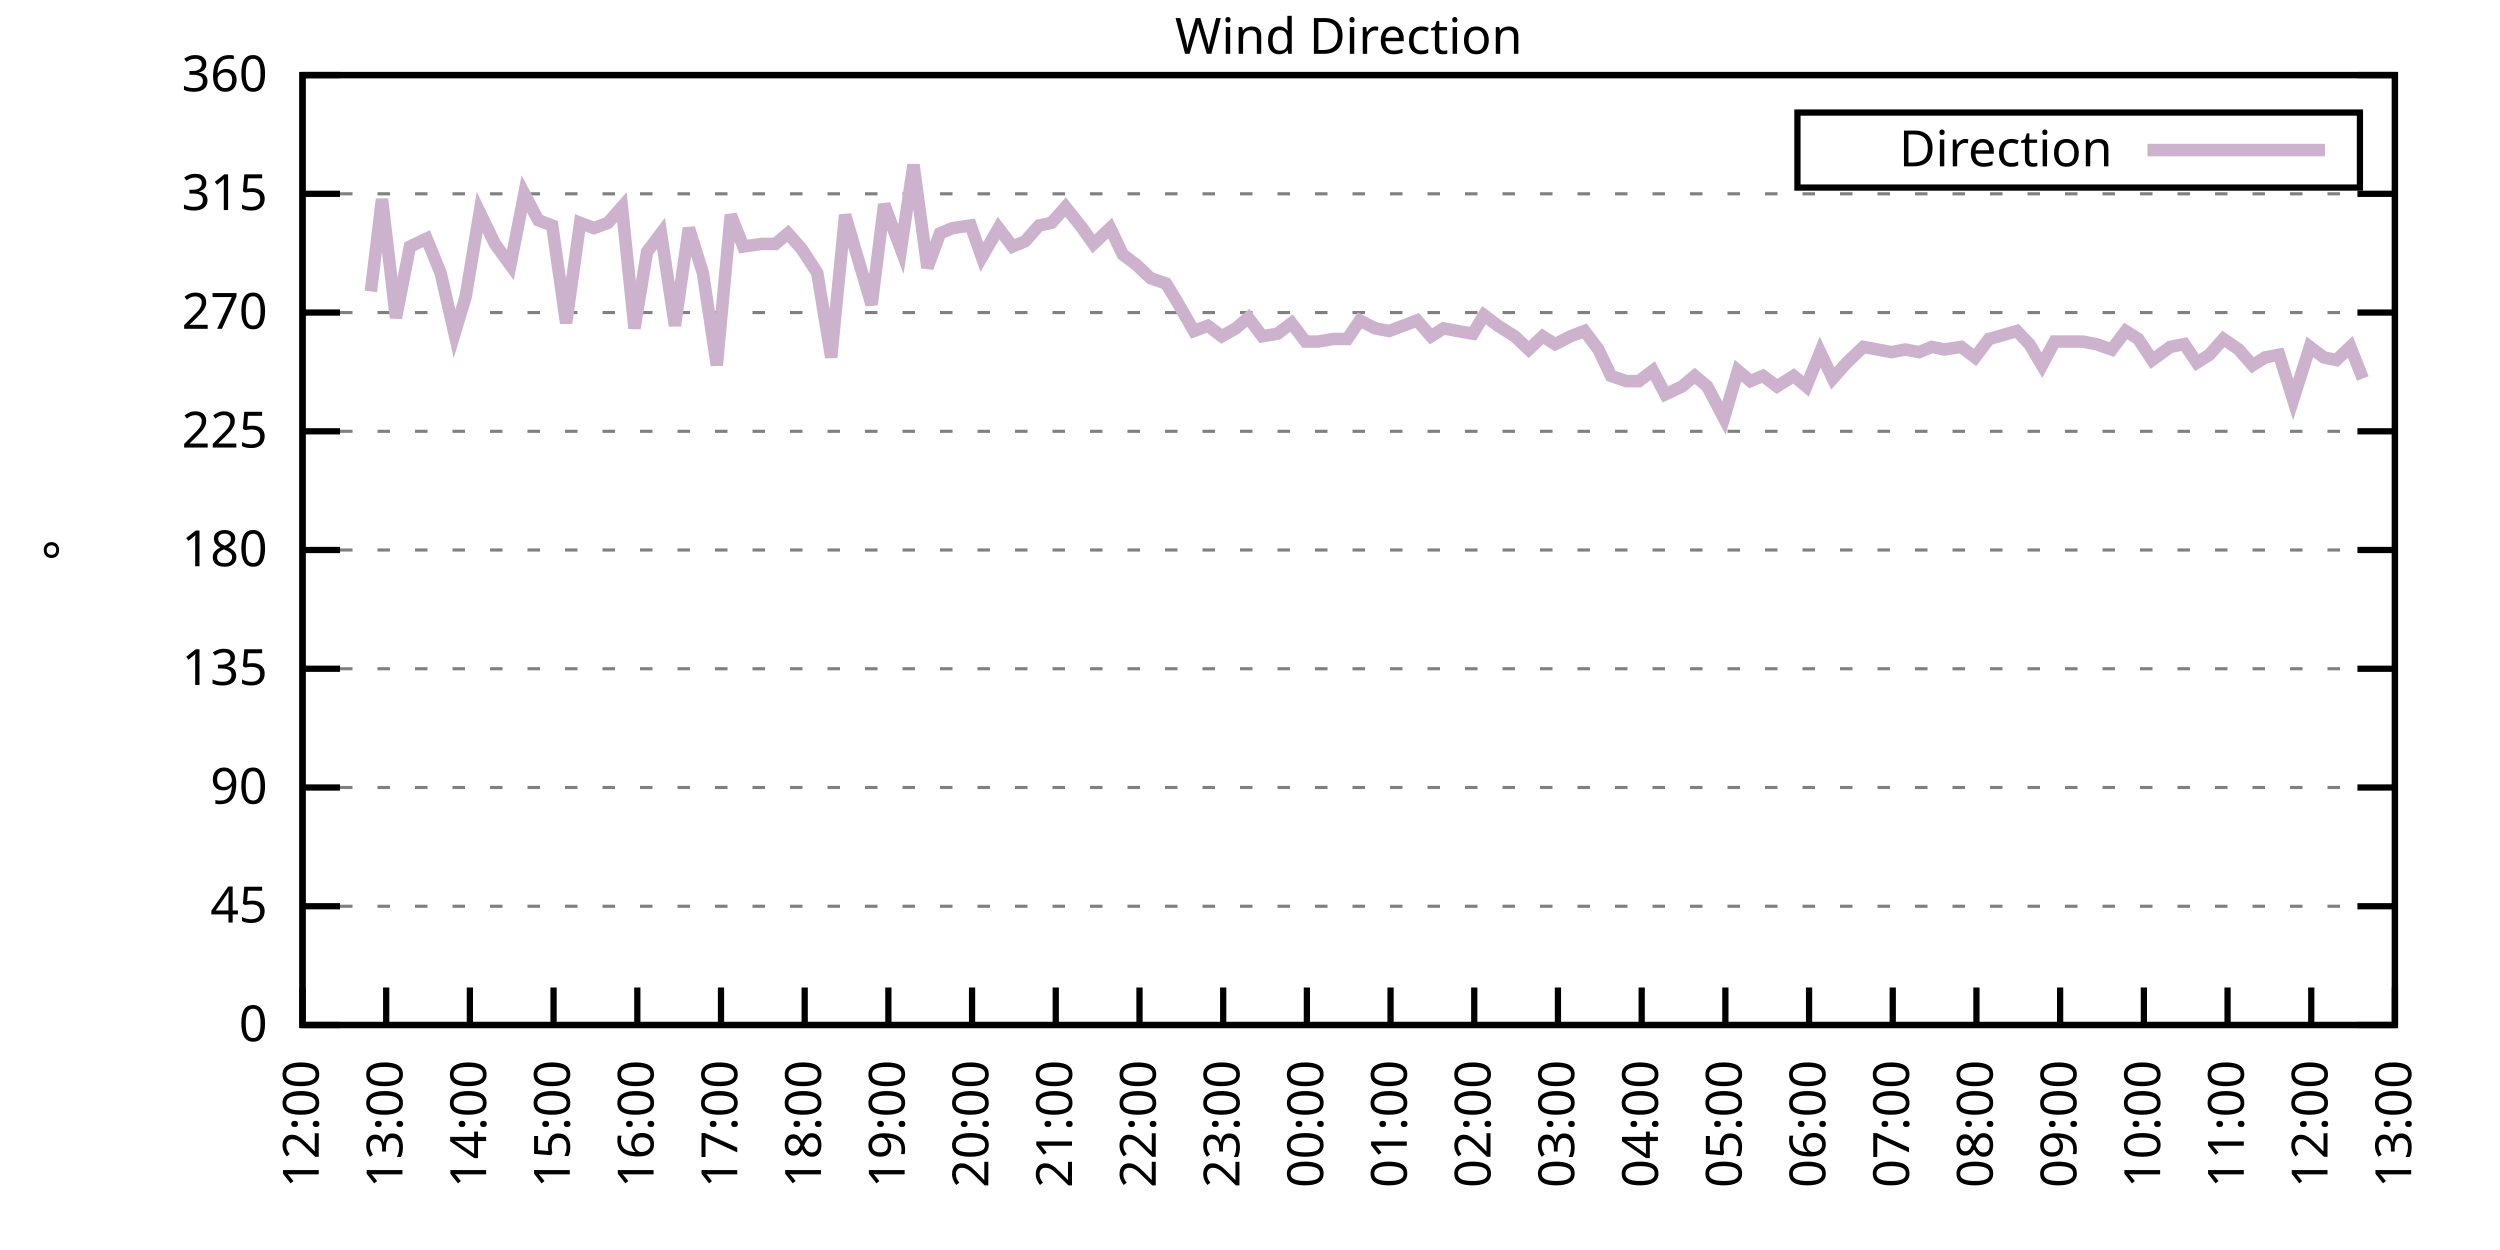
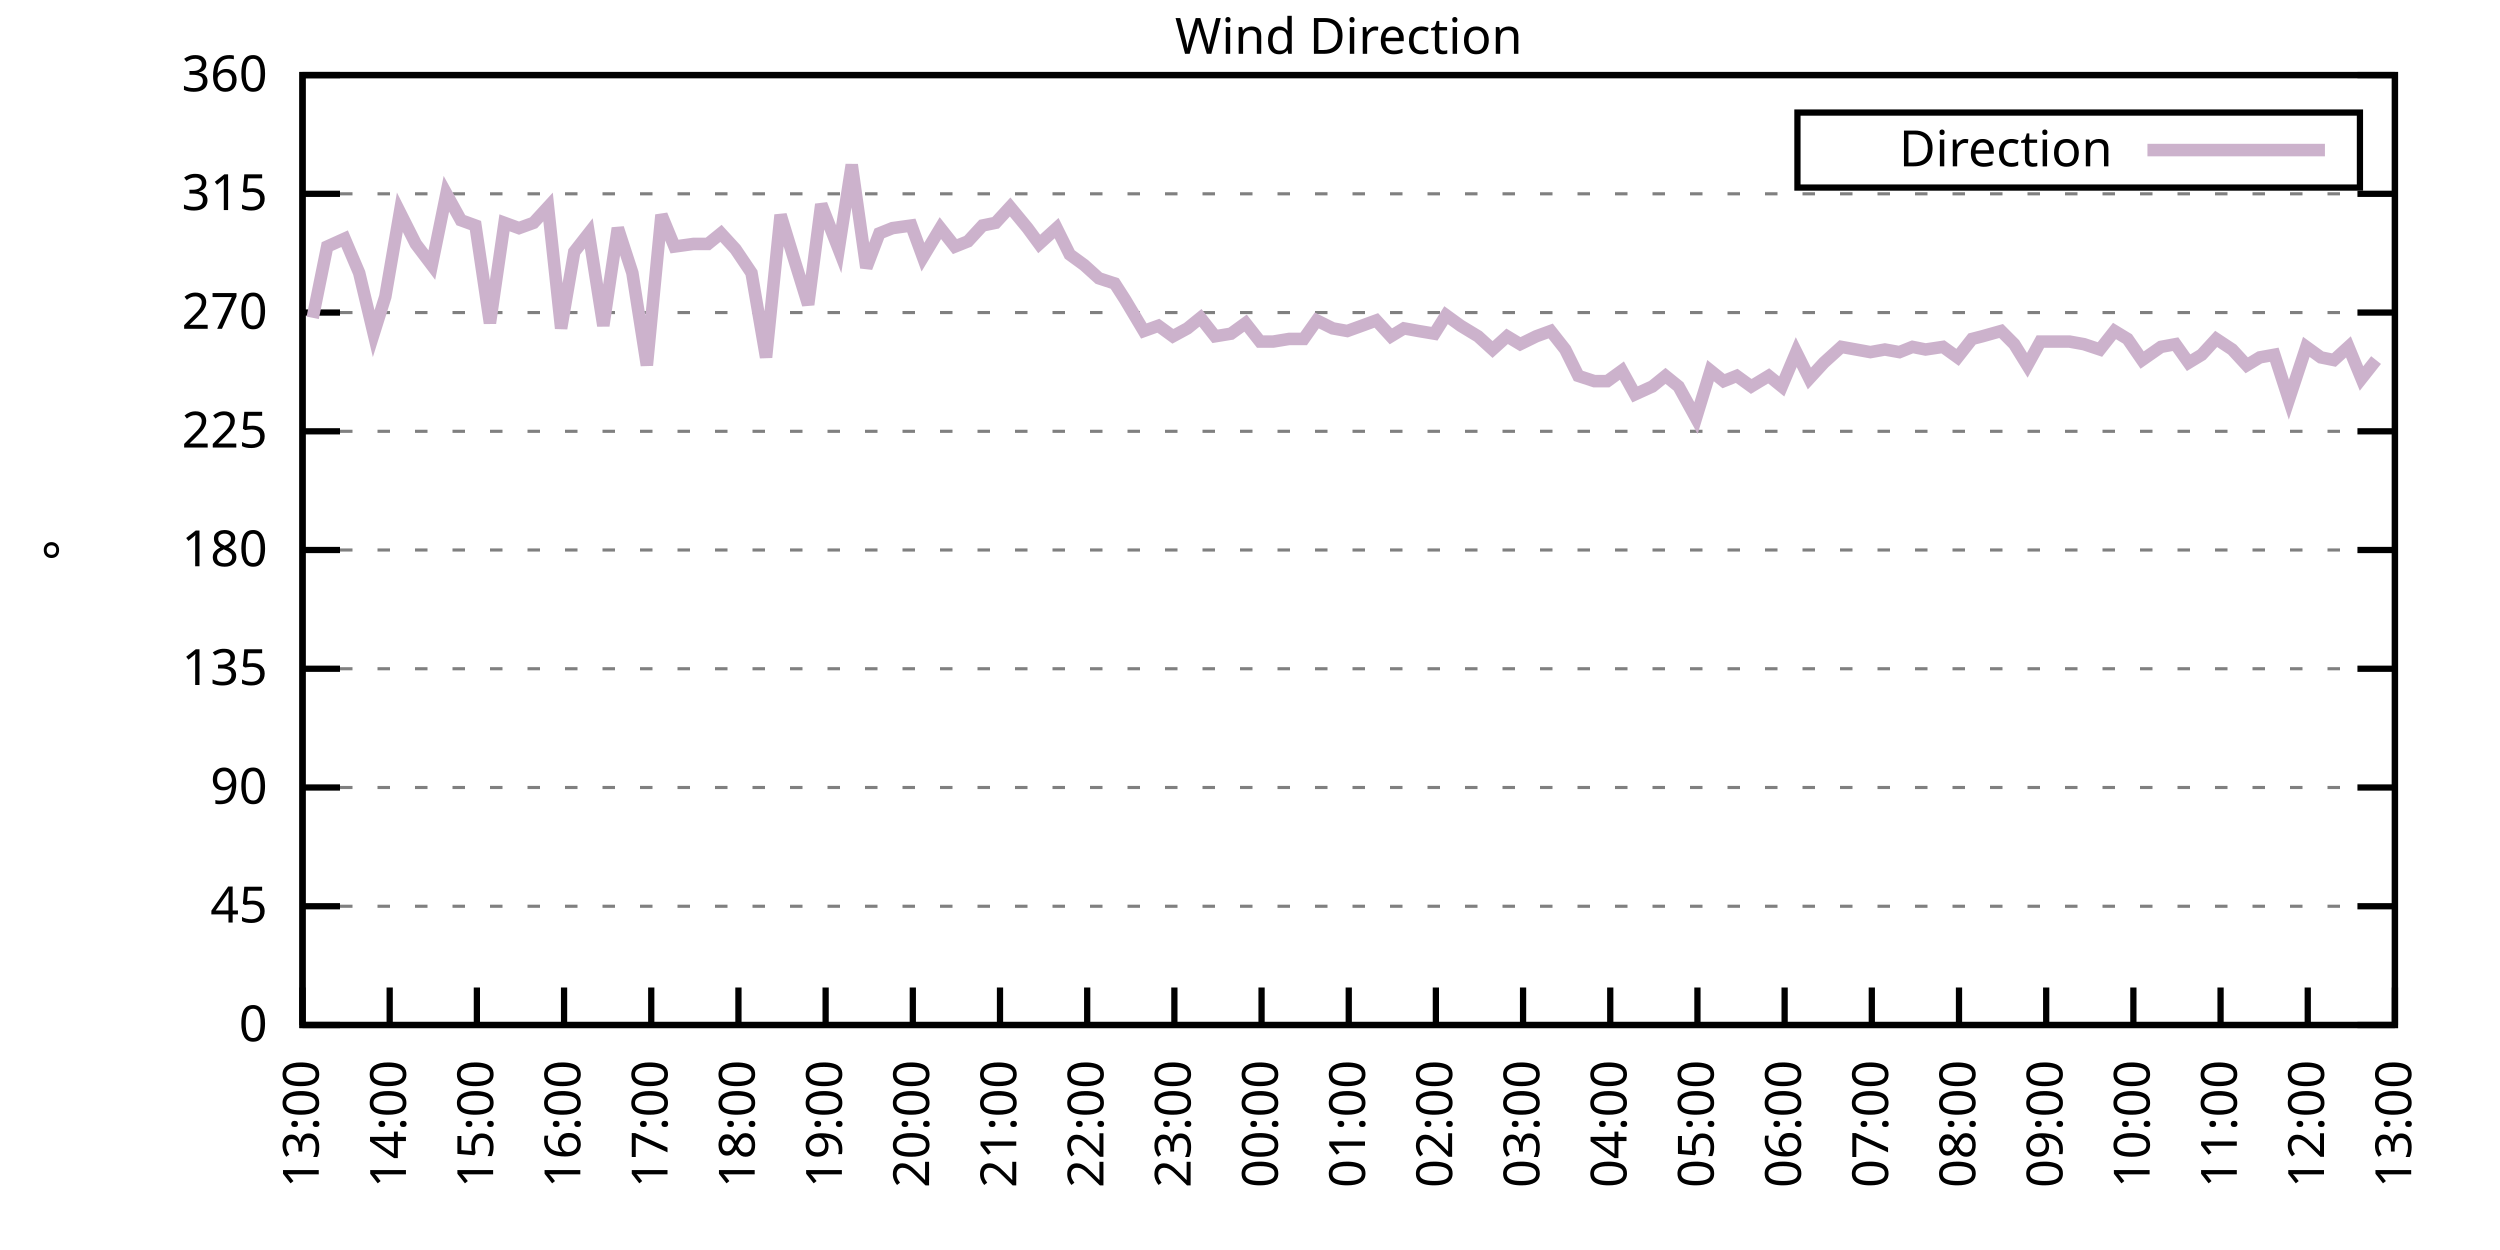
<svg xmlns="http://www.w3.org/2000/svg" xmlns:xlink="http://www.w3.org/1999/xlink" width="400" height="200" viewBox="0 0 400 200">
  <g id="gnuplot_canvas">
    <rect x="0" y="0" width="400" height="200" fill="none" />
    <defs>
      <circle id="gpDot" r="0.5" stroke-width="0.5" stroke="currentColor" />
      <path id="gpPt0" stroke-width="0.333" stroke="currentColor" d="M-1,0 h2 M0,-1 v2" />
      <path id="gpPt1" stroke-width="0.333" stroke="currentColor" d="M-1,-1 L1,1 M1,-1 L-1,1" />
      <path id="gpPt2" stroke-width="0.333" stroke="currentColor" d="M-1,0 L1,0 M0,-1 L0,1 M-1,-1 L1,1 M-1,1 L1,-1" />
      <rect id="gpPt3" stroke-width="0.333" stroke="currentColor" x="-1" y="-1" width="2" height="2" />
      <rect id="gpPt4" stroke-width="0.333" stroke="currentColor" fill="currentColor" x="-1" y="-1" width="2" height="2" />
      <circle id="gpPt5" stroke-width="0.333" stroke="currentColor" cx="0" cy="0" r="1" />
      <use xlink:href="#gpPt5" id="gpPt6" fill="currentColor" stroke="none" />
      <path id="gpPt7" stroke-width="0.333" stroke="currentColor" d="M0,-1.33 L-1.33,0.67 L1.33,0.67 z" />
      <use xlink:href="#gpPt7" id="gpPt8" fill="currentColor" stroke="none" />
      <use xlink:href="#gpPt7" id="gpPt9" stroke="currentColor" transform="rotate(180)" />
      <use xlink:href="#gpPt9" id="gpPt10" fill="currentColor" stroke="none" />
      <use xlink:href="#gpPt3" id="gpPt11" stroke="currentColor" transform="rotate(45)" />
      <use xlink:href="#gpPt11" id="gpPt12" fill="currentColor" stroke="none" />
      <path id="gpPt13" stroke-width="0.333" stroke="currentColor" d="M0,1.330 L1.265,0.411 L0.782,-1.067 L-0.782,-1.076 L-1.265,0.411 z" />
      <use xlink:href="#gpPt13" id="gpPt14" fill="currentColor" stroke="none" />
      <filter id="textbox" filterUnits="objectBoundingBox" x="0" y="0" height="1" width="1">
        <feFlood flood-color="white" flood-opacity="1" result="bgnd" />
        <feComposite in="SourceGraphic" in2="bgnd" operator="atop" />
      </filter>
      <filter id="greybox" filterUnits="objectBoundingBox" x="0" y="0" height="1" width="1">
        <feFlood flood-color="lightgrey" flood-opacity="1" result="grey" />
        <feComposite in="SourceGraphic" in2="grey" operator="atop" />
      </filter>
    </defs>
    <g fill="none" color="white" stroke="currentColor" stroke-width="1.00" stroke-linecap="butt" stroke-linejoin="miter">
</g>
    <g fill="none" color="black" stroke="currentColor" stroke-width="1.00" stroke-linecap="butt" stroke-linejoin="miter">
      <g stroke="none" shape-rendering="crispEdges">
        <polygon fill="rgb(255, 255, 255)" points="48.40,164.00 383.18,164.00 383.18,12.02 48.40,12.02 " />
      </g>
    </g>
    <g fill="none" color="black" stroke="currentColor" stroke-width="1.00" stroke-linecap="butt" stroke-linejoin="miter">
</g>
    <g fill="none" color="black" stroke="black" stroke-width="0.50" stroke-linecap="butt" stroke-linejoin="miter">
</g>
    <g fill="none" color="gray" stroke="currentColor" stroke-width="0.50" stroke-linecap="butt" stroke-linejoin="miter">
      <path stroke="gray" stroke-dasharray="2,4" class="gridline" d="M48.40,164.00 L383.19,164.00  " />
    </g>
    <g fill="none" color="gray" stroke="gray" stroke-width="1.00" stroke-linecap="butt" stroke-linejoin="miter">
</g>
    <g fill="none" color="black" stroke="currentColor" stroke-width="1.00" stroke-linecap="butt" stroke-linejoin="miter">
      <path stroke="black" d="M48.40,164.00 L54.40,164.00 M383.19,164.00 L377.19,164.00  " />
      <g transform="translate(42.80,166.60)" stroke="none" fill="black" font-family="Sans" font-size="8.00" text-anchor="end">
        <text>
          <tspan font-family="Sans"> 0</tspan>
        </text>
      </g>
    </g>
    <g fill="none" color="black" stroke="currentColor" stroke-width="1.00" stroke-linecap="butt" stroke-linejoin="miter">
</g>
    <g fill="none" color="black" stroke="black" stroke-width="0.50" stroke-linecap="butt" stroke-linejoin="miter">
</g>
    <g fill="none" color="gray" stroke="currentColor" stroke-width="0.50" stroke-linecap="butt" stroke-linejoin="miter">
      <path stroke="gray" stroke-dasharray="2,4" class="gridline" d="M48.40,145.00 L383.19,145.00  " />
    </g>
    <g fill="none" color="gray" stroke="gray" stroke-width="1.00" stroke-linecap="butt" stroke-linejoin="miter">
</g>
    <g fill="none" color="black" stroke="currentColor" stroke-width="1.00" stroke-linecap="butt" stroke-linejoin="miter">
      <path stroke="black" d="M48.40,145.00 L54.40,145.00 M383.19,145.00 L377.19,145.00  " />
      <g transform="translate(42.80,147.60)" stroke="none" fill="black" font-family="Sans" font-size="8.00" text-anchor="end">
        <text>
          <tspan font-family="Sans"> 45</tspan>
        </text>
      </g>
    </g>
    <g fill="none" color="black" stroke="currentColor" stroke-width="1.00" stroke-linecap="butt" stroke-linejoin="miter">
</g>
    <g fill="none" color="black" stroke="black" stroke-width="0.50" stroke-linecap="butt" stroke-linejoin="miter">
</g>
    <g fill="none" color="gray" stroke="currentColor" stroke-width="0.50" stroke-linecap="butt" stroke-linejoin="miter">
      <path stroke="gray" stroke-dasharray="2,4" class="gridline" d="M48.40,126.00 L383.19,126.00  " />
    </g>
    <g fill="none" color="gray" stroke="gray" stroke-width="1.00" stroke-linecap="butt" stroke-linejoin="miter">
</g>
    <g fill="none" color="black" stroke="currentColor" stroke-width="1.00" stroke-linecap="butt" stroke-linejoin="miter">
      <path stroke="black" d="M48.40,126.00 L54.40,126.00 M383.19,126.00 L377.19,126.00  " />
      <g transform="translate(42.80,128.60)" stroke="none" fill="black" font-family="Sans" font-size="8.00" text-anchor="end">
        <text>
          <tspan font-family="Sans"> 90</tspan>
        </text>
      </g>
    </g>
    <g fill="none" color="black" stroke="currentColor" stroke-width="1.00" stroke-linecap="butt" stroke-linejoin="miter">
</g>
    <g fill="none" color="black" stroke="black" stroke-width="0.50" stroke-linecap="butt" stroke-linejoin="miter">
</g>
    <g fill="none" color="gray" stroke="currentColor" stroke-width="0.50" stroke-linecap="butt" stroke-linejoin="miter">
      <path stroke="gray" stroke-dasharray="2,4" class="gridline" d="M48.40,107.00 L383.19,107.00  " />
    </g>
    <g fill="none" color="gray" stroke="gray" stroke-width="1.00" stroke-linecap="butt" stroke-linejoin="miter">
</g>
    <g fill="none" color="black" stroke="currentColor" stroke-width="1.00" stroke-linecap="butt" stroke-linejoin="miter">
      <path stroke="black" d="M48.40,107.00 L54.40,107.00 M383.19,107.00 L377.19,107.00  " />
      <g transform="translate(42.80,109.60)" stroke="none" fill="black" font-family="Sans" font-size="8.00" text-anchor="end">
        <text>
          <tspan font-family="Sans"> 135</tspan>
        </text>
      </g>
    </g>
    <g fill="none" color="black" stroke="currentColor" stroke-width="1.00" stroke-linecap="butt" stroke-linejoin="miter">
</g>
    <g fill="none" color="black" stroke="black" stroke-width="0.50" stroke-linecap="butt" stroke-linejoin="miter">
</g>
    <g fill="none" color="gray" stroke="currentColor" stroke-width="0.50" stroke-linecap="butt" stroke-linejoin="miter">
      <path stroke="gray" stroke-dasharray="2,4" class="gridline" d="M48.40,88.00 L383.19,88.00  " />
    </g>
    <g fill="none" color="gray" stroke="gray" stroke-width="1.00" stroke-linecap="butt" stroke-linejoin="miter">
</g>
    <g fill="none" color="black" stroke="currentColor" stroke-width="1.00" stroke-linecap="butt" stroke-linejoin="miter">
      <path stroke="black" d="M48.40,88.00 L54.40,88.00 M383.19,88.00 L377.19,88.00  " />
      <g transform="translate(42.80,90.60)" stroke="none" fill="black" font-family="Sans" font-size="8.00" text-anchor="end">
        <text>
          <tspan font-family="Sans"> 180</tspan>
        </text>
      </g>
    </g>
    <g fill="none" color="black" stroke="currentColor" stroke-width="1.00" stroke-linecap="butt" stroke-linejoin="miter">
</g>
    <g fill="none" color="black" stroke="black" stroke-width="0.50" stroke-linecap="butt" stroke-linejoin="miter">
</g>
    <g fill="none" color="gray" stroke="currentColor" stroke-width="0.50" stroke-linecap="butt" stroke-linejoin="miter">
      <path stroke="gray" stroke-dasharray="2,4" class="gridline" d="M48.40,69.01 L383.19,69.01  " />
    </g>
    <g fill="none" color="gray" stroke="gray" stroke-width="1.00" stroke-linecap="butt" stroke-linejoin="miter">
</g>
    <g fill="none" color="black" stroke="currentColor" stroke-width="1.00" stroke-linecap="butt" stroke-linejoin="miter">
      <path stroke="black" d="M48.40,69.01 L54.40,69.01 M383.19,69.01 L377.19,69.01  " />
      <g transform="translate(42.80,71.61)" stroke="none" fill="black" font-family="Sans" font-size="8.00" text-anchor="end">
        <text>
          <tspan font-family="Sans"> 225</tspan>
        </text>
      </g>
    </g>
    <g fill="none" color="black" stroke="currentColor" stroke-width="1.00" stroke-linecap="butt" stroke-linejoin="miter">
</g>
    <g fill="none" color="black" stroke="black" stroke-width="0.50" stroke-linecap="butt" stroke-linejoin="miter">
</g>
    <g fill="none" color="gray" stroke="currentColor" stroke-width="0.50" stroke-linecap="butt" stroke-linejoin="miter">
      <path stroke="gray" stroke-dasharray="2,4" class="gridline" d="M48.40,50.01 L383.19,50.01  " />
    </g>
    <g fill="none" color="gray" stroke="gray" stroke-width="1.00" stroke-linecap="butt" stroke-linejoin="miter">
</g>
    <g fill="none" color="black" stroke="currentColor" stroke-width="1.00" stroke-linecap="butt" stroke-linejoin="miter">
      <path stroke="black" d="M48.40,50.01 L54.40,50.01 M383.19,50.01 L377.19,50.01  " />
      <g transform="translate(42.80,52.61)" stroke="none" fill="black" font-family="Sans" font-size="8.00" text-anchor="end">
        <text>
          <tspan font-family="Sans"> 270</tspan>
        </text>
      </g>
    </g>
    <g fill="none" color="black" stroke="currentColor" stroke-width="1.00" stroke-linecap="butt" stroke-linejoin="miter">
</g>
    <g fill="none" color="black" stroke="black" stroke-width="0.50" stroke-linecap="butt" stroke-linejoin="miter">
</g>
    <g fill="none" color="gray" stroke="currentColor" stroke-width="0.50" stroke-linecap="butt" stroke-linejoin="miter">
      <path stroke="gray" stroke-dasharray="2,4" class="gridline" d="M48.40,31.01 L383.19,31.01  " />
    </g>
    <g fill="none" color="gray" stroke="gray" stroke-width="1.00" stroke-linecap="butt" stroke-linejoin="miter">
</g>
    <g fill="none" color="black" stroke="currentColor" stroke-width="1.00" stroke-linecap="butt" stroke-linejoin="miter">
      <path stroke="black" d="M48.40,31.01 L54.40,31.01 M383.19,31.01 L377.19,31.01  " />
      <g transform="translate(42.80,33.61)" stroke="none" fill="black" font-family="Sans" font-size="8.00" text-anchor="end">
        <text>
          <tspan font-family="Sans"> 315</tspan>
        </text>
      </g>
    </g>
    <g fill="none" color="black" stroke="currentColor" stroke-width="1.00" stroke-linecap="butt" stroke-linejoin="miter">
</g>
    <g fill="none" color="black" stroke="black" stroke-width="0.50" stroke-linecap="butt" stroke-linejoin="miter">
</g>
    <g fill="none" color="gray" stroke="currentColor" stroke-width="0.50" stroke-linecap="butt" stroke-linejoin="miter">
      <path stroke="gray" stroke-dasharray="2,4" class="gridline" d="M48.40,12.01 L383.19,12.01  " />
    </g>
    <g fill="none" color="gray" stroke="gray" stroke-width="1.00" stroke-linecap="butt" stroke-linejoin="miter">
</g>
    <g fill="none" color="black" stroke="currentColor" stroke-width="1.00" stroke-linecap="butt" stroke-linejoin="miter">
      <path stroke="black" d="M48.40,12.01 L54.40,12.01 M383.19,12.01 L377.19,12.01  " />
      <g transform="translate(42.80,14.61)" stroke="none" fill="black" font-family="Sans" font-size="8.00" text-anchor="end">
        <text>
          <tspan font-family="Sans"> 360</tspan>
        </text>
      </g>
    </g>
    <g fill="none" color="black" stroke="currentColor" stroke-width="1.00" stroke-linecap="butt" stroke-linejoin="miter">
      <path stroke="black" d="M48.40,164.00 L48.40,158.00  " />
      <g transform="translate(51.00,169.60) rotate(270.00)" stroke="none" fill="black" font-family="Sans" font-size="8.00" text-anchor="end">
        <text>
-           <tspan font-family="Sans">12:00</tspan>
-         </text>
-       </g>
-     </g>
-     <g fill="none" color="black" stroke="currentColor" stroke-width="1.00" stroke-linecap="butt" stroke-linejoin="miter">
-       <path stroke="black" d="M61.79,164.00 L61.79,158.00  " />
-       <g transform="translate(64.39,169.60) rotate(270.00)" stroke="none" fill="black" font-family="Sans" font-size="8.00" text-anchor="end">
-         <text>
          <tspan font-family="Sans">13:00</tspan>
        </text>
      </g>
    </g>
    <g fill="none" color="black" stroke="currentColor" stroke-width="1.00" stroke-linecap="butt" stroke-linejoin="miter">
-       <path stroke="black" d="M75.18,164.00 L75.18,158.00  " />
-       <g transform="translate(77.78,169.60) rotate(270.00)" stroke="none" fill="black" font-family="Sans" font-size="8.00" text-anchor="end">
+       <path stroke="black" d="M62.35,164.00 L62.35,158.00  " />
+       <g transform="translate(64.95,169.60) rotate(270.00)" stroke="none" fill="black" font-family="Sans" font-size="8.00" text-anchor="end">
        <text>
          <tspan font-family="Sans">14:00</tspan>
        </text>
      </g>
    </g>
    <g fill="none" color="black" stroke="currentColor" stroke-width="1.00" stroke-linecap="butt" stroke-linejoin="miter">
-       <path stroke="black" d="M88.57,164.00 L88.57,158.00  " />
-       <g transform="translate(91.17,169.60) rotate(270.00)" stroke="none" fill="black" font-family="Sans" font-size="8.00" text-anchor="end">
+       <path stroke="black" d="M76.30,164.00 L76.30,158.00  " />
+       <g transform="translate(78.90,169.60) rotate(270.00)" stroke="none" fill="black" font-family="Sans" font-size="8.00" text-anchor="end">
        <text>
          <tspan font-family="Sans">15:00</tspan>
        </text>
      </g>
    </g>
    <g fill="none" color="black" stroke="currentColor" stroke-width="1.00" stroke-linecap="butt" stroke-linejoin="miter">
-       <path stroke="black" d="M101.97,164.00 L101.97,158.00  " />
-       <g transform="translate(104.57,169.60) rotate(270.00)" stroke="none" fill="black" font-family="Sans" font-size="8.00" text-anchor="end">
+       <path stroke="black" d="M90.25,164.00 L90.25,158.00  " />
+       <g transform="translate(92.85,169.60) rotate(270.00)" stroke="none" fill="black" font-family="Sans" font-size="8.00" text-anchor="end">
        <text>
          <tspan font-family="Sans">16:00</tspan>
        </text>
      </g>
    </g>
    <g fill="none" color="black" stroke="currentColor" stroke-width="1.00" stroke-linecap="butt" stroke-linejoin="miter">
-       <path stroke="black" d="M115.36,164.00 L115.36,158.00  " />
-       <g transform="translate(117.96,169.60) rotate(270.00)" stroke="none" fill="black" font-family="Sans" font-size="8.00" text-anchor="end">
+       <path stroke="black" d="M104.20,164.00 L104.20,158.00  " />
+       <g transform="translate(106.80,169.60) rotate(270.00)" stroke="none" fill="black" font-family="Sans" font-size="8.00" text-anchor="end">
        <text>
          <tspan font-family="Sans">17:00</tspan>
        </text>
      </g>
    </g>
    <g fill="none" color="black" stroke="currentColor" stroke-width="1.00" stroke-linecap="butt" stroke-linejoin="miter">
-       <path stroke="black" d="M128.75,164.00 L128.75,158.00  " />
-       <g transform="translate(131.35,169.60) rotate(270.00)" stroke="none" fill="black" font-family="Sans" font-size="8.00" text-anchor="end">
+       <path stroke="black" d="M118.15,164.00 L118.15,158.00  " />
+       <g transform="translate(120.75,169.60) rotate(270.00)" stroke="none" fill="black" font-family="Sans" font-size="8.00" text-anchor="end">
        <text>
          <tspan font-family="Sans">18:00</tspan>
        </text>
      </g>
    </g>
    <g fill="none" color="black" stroke="currentColor" stroke-width="1.00" stroke-linecap="butt" stroke-linejoin="miter">
-       <path stroke="black" d="M142.14,164.00 L142.14,158.00  " />
-       <g transform="translate(144.74,169.60) rotate(270.00)" stroke="none" fill="black" font-family="Sans" font-size="8.00" text-anchor="end">
+       <path stroke="black" d="M132.10,164.00 L132.10,158.00  " />
+       <g transform="translate(134.70,169.60) rotate(270.00)" stroke="none" fill="black" font-family="Sans" font-size="8.00" text-anchor="end">
        <text>
          <tspan font-family="Sans">19:00</tspan>
        </text>
      </g>
    </g>
    <g fill="none" color="black" stroke="currentColor" stroke-width="1.00" stroke-linecap="butt" stroke-linejoin="miter">
-       <path stroke="black" d="M155.53,164.00 L155.53,158.00  " />
-       <g transform="translate(158.13,169.60) rotate(270.00)" stroke="none" fill="black" font-family="Sans" font-size="8.00" text-anchor="end">
+       <path stroke="black" d="M146.05,164.00 L146.05,158.00  " />
+       <g transform="translate(148.65,169.60) rotate(270.00)" stroke="none" fill="black" font-family="Sans" font-size="8.00" text-anchor="end">
        <text>
          <tspan font-family="Sans">20:00</tspan>
        </text>
      </g>
    </g>
    <g fill="none" color="black" stroke="currentColor" stroke-width="1.00" stroke-linecap="butt" stroke-linejoin="miter">
-       <path stroke="black" d="M168.92,164.00 L168.92,158.00  " />
-       <g transform="translate(171.52,169.60) rotate(270.00)" stroke="none" fill="black" font-family="Sans" font-size="8.00" text-anchor="end">
+       <path stroke="black" d="M160.00,164.00 L160.00,158.00  " />
+       <g transform="translate(162.60,169.60) rotate(270.00)" stroke="none" fill="black" font-family="Sans" font-size="8.00" text-anchor="end">
        <text>
          <tspan font-family="Sans">21:00</tspan>
        </text>
      </g>
    </g>
    <g fill="none" color="black" stroke="currentColor" stroke-width="1.00" stroke-linecap="butt" stroke-linejoin="miter">
-       <path stroke="black" d="M182.32,164.00 L182.32,158.00  " />
-       <g transform="translate(184.92,169.60) rotate(270.00)" stroke="none" fill="black" font-family="Sans" font-size="8.00" text-anchor="end">
+       <path stroke="black" d="M173.95,164.00 L173.95,158.00  " />
+       <g transform="translate(176.55,169.60) rotate(270.00)" stroke="none" fill="black" font-family="Sans" font-size="8.00" text-anchor="end">
        <text>
          <tspan font-family="Sans">22:00</tspan>
        </text>
      </g>
    </g>
    <g fill="none" color="black" stroke="currentColor" stroke-width="1.00" stroke-linecap="butt" stroke-linejoin="miter">
-       <path stroke="black" d="M195.71,164.00 L195.71,158.00  " />
-       <g transform="translate(198.31,169.60) rotate(270.00)" stroke="none" fill="black" font-family="Sans" font-size="8.00" text-anchor="end">
+       <path stroke="black" d="M187.90,164.00 L187.90,158.00  " />
+       <g transform="translate(190.50,169.60) rotate(270.00)" stroke="none" fill="black" font-family="Sans" font-size="8.00" text-anchor="end">
        <text>
          <tspan font-family="Sans">23:00</tspan>
        </text>
      </g>
    </g>
    <g fill="none" color="black" stroke="currentColor" stroke-width="1.00" stroke-linecap="butt" stroke-linejoin="miter">
-       <path stroke="black" d="M209.10,164.00 L209.10,158.00  " />
-       <g transform="translate(211.70,169.60) rotate(270.00)" stroke="none" fill="black" font-family="Sans" font-size="8.00" text-anchor="end">
+       <path stroke="black" d="M201.85,164.00 L201.85,158.00  " />
+       <g transform="translate(204.45,169.60) rotate(270.00)" stroke="none" fill="black" font-family="Sans" font-size="8.00" text-anchor="end">
        <text>
          <tspan font-family="Sans">00:00</tspan>
        </text>
      </g>
    </g>
    <g fill="none" color="black" stroke="currentColor" stroke-width="1.00" stroke-linecap="butt" stroke-linejoin="miter">
-       <path stroke="black" d="M222.49,164.00 L222.49,158.00  " />
-       <g transform="translate(225.09,169.60) rotate(270.00)" stroke="none" fill="black" font-family="Sans" font-size="8.00" text-anchor="end">
+       <path stroke="black" d="M215.80,164.00 L215.80,158.00  " />
+       <g transform="translate(218.40,169.60) rotate(270.00)" stroke="none" fill="black" font-family="Sans" font-size="8.00" text-anchor="end">
        <text>
          <tspan font-family="Sans">01:00</tspan>
        </text>
      </g>
    </g>
    <g fill="none" color="black" stroke="currentColor" stroke-width="1.00" stroke-linecap="butt" stroke-linejoin="miter">
-       <path stroke="black" d="M235.88,164.00 L235.88,158.00  " />
-       <g transform="translate(238.48,169.60) rotate(270.00)" stroke="none" fill="black" font-family="Sans" font-size="8.00" text-anchor="end">
+       <path stroke="black" d="M229.74,164.00 L229.74,158.00  " />
+       <g transform="translate(232.34,169.60) rotate(270.00)" stroke="none" fill="black" font-family="Sans" font-size="8.00" text-anchor="end">
        <text>
          <tspan font-family="Sans">02:00</tspan>
        </text>
      </g>
    </g>
    <g fill="none" color="black" stroke="currentColor" stroke-width="1.00" stroke-linecap="butt" stroke-linejoin="miter">
-       <path stroke="black" d="M249.27,164.00 L249.27,158.00  " />
-       <g transform="translate(251.87,169.60) rotate(270.00)" stroke="none" fill="black" font-family="Sans" font-size="8.00" text-anchor="end">
+       <path stroke="black" d="M243.69,164.00 L243.69,158.00  " />
+       <g transform="translate(246.29,169.60) rotate(270.00)" stroke="none" fill="black" font-family="Sans" font-size="8.00" text-anchor="end">
        <text>
          <tspan font-family="Sans">03:00</tspan>
        </text>
      </g>
    </g>
    <g fill="none" color="black" stroke="currentColor" stroke-width="1.00" stroke-linecap="butt" stroke-linejoin="miter">
-       <path stroke="black" d="M262.67,164.00 L262.67,158.00  " />
-       <g transform="translate(265.27,169.60) rotate(270.00)" stroke="none" fill="black" font-family="Sans" font-size="8.00" text-anchor="end">
+       <path stroke="black" d="M257.64,164.00 L257.64,158.00  " />
+       <g transform="translate(260.24,169.60) rotate(270.00)" stroke="none" fill="black" font-family="Sans" font-size="8.00" text-anchor="end">
        <text>
          <tspan font-family="Sans">04:00</tspan>
        </text>
      </g>
    </g>
    <g fill="none" color="black" stroke="currentColor" stroke-width="1.00" stroke-linecap="butt" stroke-linejoin="miter">
-       <path stroke="black" d="M276.06,164.00 L276.06,158.00  " />
-       <g transform="translate(278.66,169.60) rotate(270.00)" stroke="none" fill="black" font-family="Sans" font-size="8.00" text-anchor="end">
+       <path stroke="black" d="M271.59,164.00 L271.59,158.00  " />
+       <g transform="translate(274.19,169.60) rotate(270.00)" stroke="none" fill="black" font-family="Sans" font-size="8.00" text-anchor="end">
        <text>
          <tspan font-family="Sans">05:00</tspan>
        </text>
      </g>
    </g>
    <g fill="none" color="black" stroke="currentColor" stroke-width="1.00" stroke-linecap="butt" stroke-linejoin="miter">
-       <path stroke="black" d="M289.45,164.00 L289.45,158.00  " />
-       <g transform="translate(292.05,169.60) rotate(270.00)" stroke="none" fill="black" font-family="Sans" font-size="8.00" text-anchor="end">
+       <path stroke="black" d="M285.54,164.00 L285.54,158.00  " />
+       <g transform="translate(288.14,169.60) rotate(270.00)" stroke="none" fill="black" font-family="Sans" font-size="8.00" text-anchor="end">
        <text>
          <tspan font-family="Sans">06:00</tspan>
        </text>
      </g>
    </g>
    <g fill="none" color="black" stroke="currentColor" stroke-width="1.00" stroke-linecap="butt" stroke-linejoin="miter">
-       <path stroke="black" d="M302.84,164.00 L302.84,158.00  " />
-       <g transform="translate(305.44,169.60) rotate(270.00)" stroke="none" fill="black" font-family="Sans" font-size="8.00" text-anchor="end">
+       <path stroke="black" d="M299.49,164.00 L299.49,158.00  " />
+       <g transform="translate(302.09,169.60) rotate(270.00)" stroke="none" fill="black" font-family="Sans" font-size="8.00" text-anchor="end">
        <text>
          <tspan font-family="Sans">07:00</tspan>
        </text>
      </g>
    </g>
    <g fill="none" color="black" stroke="currentColor" stroke-width="1.00" stroke-linecap="butt" stroke-linejoin="miter">
-       <path stroke="black" d="M316.23,164.00 L316.23,158.00  " />
-       <g transform="translate(318.83,169.60) rotate(270.00)" stroke="none" fill="black" font-family="Sans" font-size="8.00" text-anchor="end">
+       <path stroke="black" d="M313.44,164.00 L313.44,158.00  " />
+       <g transform="translate(316.04,169.60) rotate(270.00)" stroke="none" fill="black" font-family="Sans" font-size="8.00" text-anchor="end">
        <text>
          <tspan font-family="Sans">08:00</tspan>
        </text>
      </g>
    </g>
    <g fill="none" color="black" stroke="currentColor" stroke-width="1.00" stroke-linecap="butt" stroke-linejoin="miter">
-       <path stroke="black" d="M329.62,164.00 L329.62,158.00  " />
-       <g transform="translate(332.22,169.60) rotate(270.00)" stroke="none" fill="black" font-family="Sans" font-size="8.00" text-anchor="end">
+       <path stroke="black" d="M327.39,164.00 L327.39,158.00  " />
+       <g transform="translate(329.99,169.60) rotate(270.00)" stroke="none" fill="black" font-family="Sans" font-size="8.00" text-anchor="end">
        <text>
          <tspan font-family="Sans">09:00</tspan>
        </text>
      </g>
    </g>
    <g fill="none" color="black" stroke="currentColor" stroke-width="1.00" stroke-linecap="butt" stroke-linejoin="miter">
-       <path stroke="black" d="M343.02,164.00 L343.02,158.00  " />
-       <g transform="translate(345.62,169.60) rotate(270.00)" stroke="none" fill="black" font-family="Sans" font-size="8.00" text-anchor="end">
+       <path stroke="black" d="M341.34,164.00 L341.34,158.00  " />
+       <g transform="translate(343.94,169.60) rotate(270.00)" stroke="none" fill="black" font-family="Sans" font-size="8.00" text-anchor="end">
        <text>
          <tspan font-family="Sans">10:00</tspan>
        </text>
      </g>
    </g>
    <g fill="none" color="black" stroke="currentColor" stroke-width="1.00" stroke-linecap="butt" stroke-linejoin="miter">
-       <path stroke="black" d="M356.41,164.00 L356.41,158.00  " />
-       <g transform="translate(359.01,169.60) rotate(270.00)" stroke="none" fill="black" font-family="Sans" font-size="8.00" text-anchor="end">
+       <path stroke="black" d="M355.29,164.00 L355.29,158.00  " />
+       <g transform="translate(357.89,169.60) rotate(270.00)" stroke="none" fill="black" font-family="Sans" font-size="8.00" text-anchor="end">
        <text>
          <tspan font-family="Sans">11:00</tspan>
        </text>
      </g>
    </g>
    <g fill="none" color="black" stroke="currentColor" stroke-width="1.00" stroke-linecap="butt" stroke-linejoin="miter">
-       <path stroke="black" d="M369.80,164.00 L369.80,158.00  " />
-       <g transform="translate(372.40,169.60) rotate(270.00)" stroke="none" fill="black" font-family="Sans" font-size="8.00" text-anchor="end">
+       <path stroke="black" d="M369.24,164.00 L369.24,158.00  " />
+       <g transform="translate(371.84,169.60) rotate(270.00)" stroke="none" fill="black" font-family="Sans" font-size="8.00" text-anchor="end">
        <text>
          <tspan font-family="Sans">12:00</tspan>
        </text>
      </g>
    </g>
    <g fill="none" color="black" stroke="currentColor" stroke-width="1.00" stroke-linecap="butt" stroke-linejoin="miter">
      <path stroke="black" d="M383.19,164.00 L383.19,158.00  " />
      <g transform="translate(385.79,169.60) rotate(270.00)" stroke="none" fill="black" font-family="Sans" font-size="8.00" text-anchor="end">
        <text>
          <tspan font-family="Sans">13:00</tspan>
        </text>
      </g>
    </g>
    <g fill="none" color="black" stroke="currentColor" stroke-width="1.00" stroke-linecap="butt" stroke-linejoin="miter">
</g>
    <g fill="none" color="black" stroke="currentColor" stroke-width="1.00" stroke-linecap="butt" stroke-linejoin="miter">
      <path stroke="black" d="M48.40,12.01 L48.40,164.00 L383.19,164.00 L383.19,12.01 L48.40,12.01 Z  " />
    </g>
    <g fill="none" color="black" stroke="currentColor" stroke-width="1.00" stroke-linecap="butt" stroke-linejoin="miter">
</g>
    <g fill="none" color="black" stroke="currentColor" stroke-width="1.00" stroke-linecap="butt" stroke-linejoin="miter">
      <path stroke="black" d="M287.59,30.01 L287.59,18.01 L377.59,18.01 L377.59,30.01 L287.59,30.01 Z  " />
    </g>
    <g id="Wind_direction_plot_1">
      <g fill="none" color="white" stroke="black" stroke-width="2.00" stroke-linecap="butt" stroke-linejoin="miter">
</g>
      <g fill="none" color="black" stroke="currentColor" stroke-width="2.00" stroke-linecap="butt" stroke-linejoin="miter">
        <g transform="translate(337.99,26.61)" stroke="none" fill="black" font-family="Sans" font-size="8.00" text-anchor="end">
          <text>
            <tspan font-family="Sans">Direction</tspan>
          </text>
        </g>
      </g>
      <g fill="none" color="black" stroke="currentColor" stroke-width="2.00" stroke-linecap="butt" stroke-linejoin="miter">
-         <path stroke="rgb(204, 178, 204)" d="M343.59,24.01 L371.99,24.01 M59.34,46.63 L61.12,31.85 L63.35,50.85 L65.59,39.45 L68.26,38.19 L70.50,43.67   L72.73,53.39 L74.51,47.47 L76.75,33.96 L79.20,39.03 L81.66,42.41 L83.89,31.01 L86.12,35.23 L88.35,36.08   L90.58,51.70 L92.82,35.65 L95.05,36.50 L97.28,35.65 L99.51,33.12 L101.52,52.54 L103.53,40.30 L105.76,37.34   L107.99,52.12 L110.22,36.50 L112.46,43.67 L114.69,58.45 L116.92,34.39 L118.93,39.45 L121.83,39.03 L124.06,39.03   L126.07,37.34 L128.30,39.87 L130.76,43.67 L132.99,57.18 L135.22,34.39 L137.45,41.99 L139.46,48.74 L141.47,32.70   L144.15,39.87 L146.16,26.36 L148.39,42.83 L150.40,37.34 L152.41,36.50 L155.31,36.08 L157.10,41.14 L159.77,36.50   L162.01,39.45 L164.01,38.61 L166.25,36.08 L168.25,35.65 L170.49,33.12 L173.17,36.50 L174.95,39.03 L177.63,36.50   L179.64,40.72 L181.87,42.41 L184.10,44.52 L186.56,45.36 L188.12,47.90 L191.02,52.96 L193.25,52.12 L195.48,53.81   L197.72,52.54 L199.73,50.85 L201.96,53.81 L204.41,53.39 L206.64,51.70 L208.88,54.65 L210.88,54.65 L213.34,54.23   L215.57,54.23 L217.58,51.27 L220.04,52.54 L222.27,52.96 L224.50,52.12 L226.73,51.27 L228.96,53.81 L230.97,52.54   L233.20,52.96 L235.66,53.39 L237.44,50.43 L239.68,52.12 L242.36,53.81 L244.59,55.92 L246.82,53.81 L248.83,55.07   L251.28,53.81 L253.51,52.96 L255.75,55.92 L257.76,60.14 L260.21,60.98 L262.22,60.98 L264.45,59.30 L266.46,63.10   L269.14,61.83 L271.15,60.14 L273.16,61.83 L275.83,66.90 L278.07,59.30 L280.07,60.98 L282.08,60.14 L284.32,61.83   L286.99,60.14 L289.00,61.83 L291.23,56.34 L293.24,60.56 L295.48,58.03 L298.15,55.50 L300.39,55.92 L302.62,56.34   L304.85,55.92 L307.08,56.34 L309.09,55.50 L311.10,55.92 L313.78,55.50 L316.01,57.18 L318.24,54.23 L319.80,53.81   L322.70,52.96 L324.71,55.07 L326.72,58.45 L328.73,54.65 L330.96,54.65 L333.19,54.65 L335.43,55.07 L337.88,55.92   L340.11,52.96 L342.12,54.23 L344.35,57.61 L347.26,55.50 L349.49,55.07 L351.50,58.03 L353.51,56.76 L355.74,54.23   L358.19,55.92 L360.42,58.45 L362.43,57.18 L364.66,56.76 L366.90,63.94 L369.58,55.50 L371.81,57.18 L373.82,57.61   L376.05,55.50 L378.06,60.56  " />
+         <path stroke="rgb(204, 178, 204)" d="M343.59,24.01 L371.99,24.01 M50.03,50.85 L52.35,39.45 L55.14,38.19 L57.47,43.67 L59.79,53.39 L61.65,47.47   L63.98,33.96 L66.53,39.03 L69.09,42.41 L71.42,31.01 L73.74,35.23 L76.07,36.08 L78.39,51.70 L80.72,35.65   L83.04,36.50 L85.37,35.65 L87.69,33.12 L89.78,52.54 L91.88,40.30 L94.20,37.34 L96.53,52.12 L98.85,36.50   L101.18,43.67 L103.50,58.45 L105.83,34.39 L107.92,39.45 L110.94,39.03 L113.27,39.03 L115.36,37.34 L117.68,39.87   L120.24,43.67 L122.57,57.18 L124.89,34.39 L127.22,41.99 L129.31,48.74 L131.40,32.70 L134.19,39.87 L136.28,26.36   L138.61,42.83 L140.70,37.34 L142.79,36.50 L145.81,36.08 L147.67,41.14 L150.46,36.50 L152.79,39.45 L154.88,38.61   L157.21,36.08 L159.30,35.65 L161.62,33.12 L164.41,36.50 L166.27,39.03 L169.06,36.50 L171.16,40.72 L173.48,42.41   L175.81,44.52 L178.36,45.36 L179.99,47.90 L183.01,52.96 L185.34,52.12 L187.66,53.81 L189.99,52.54 L192.08,50.85   L194.41,53.81 L196.96,53.39 L199.29,51.70 L201.61,54.65 L203.71,54.65 L206.26,54.23 L208.59,54.23 L210.68,51.27   L213.24,52.54 L215.56,52.96 L217.89,52.12 L220.21,51.27 L222.54,53.81 L224.63,52.54 L226.95,52.96 L229.51,53.39   L231.37,50.43 L233.70,52.12 L236.49,53.81 L238.81,55.92 L241.14,53.81 L243.23,55.07 L245.79,53.81 L248.11,52.96   L250.44,55.92 L252.53,60.14 L255.09,60.98 L257.18,60.98 L259.50,59.30 L261.60,63.10 L264.39,61.83 L266.48,60.14   L268.57,61.83 L271.36,66.90 L273.69,59.30 L275.78,60.98 L277.87,60.14 L280.20,61.83 L282.99,60.14 L285.08,61.83   L287.40,56.34 L289.50,60.56 L291.82,58.03 L294.61,55.50 L296.94,55.92 L299.26,56.34 L301.58,55.92 L303.91,56.34   L306.00,55.50 L308.09,55.92 L310.88,55.50 L313.21,57.18 L315.53,54.23 L317.16,53.81 L320.18,52.96 L322.28,55.07   L324.37,58.45 L326.46,54.65 L328.79,54.65 L331.11,54.65 L333.44,55.07 L335.99,55.92 L338.32,52.96 L340.41,54.23   L342.74,57.61 L345.76,55.50 L348.08,55.07 L350.18,58.03 L352.27,56.76 L354.59,54.23 L357.15,55.92 L359.48,58.45   L361.57,57.18 L363.89,56.76 L366.22,63.94 L369.01,55.50 L371.33,57.18 L373.43,57.61 L375.75,55.50 L377.84,60.56   L380.17,57.61  " />
      </g>
    </g>
    <g fill="none" color="black" stroke="currentColor" stroke-width="2.00" stroke-linecap="butt" stroke-linejoin="miter">
</g>
    <g fill="none" color="black" stroke="black" stroke-width="1.00" stroke-linecap="butt" stroke-linejoin="miter">
</g>
    <g fill="none" color="black" stroke="currentColor" stroke-width="1.00" stroke-linecap="butt" stroke-linejoin="miter">
      <path stroke="black" d="M48.40,12.01 L48.40,164.00 L383.19,164.00 L383.19,12.01 L48.40,12.01 Z  " />
      <g transform="translate(12.80,88.01) rotate(270.00)" stroke="none" fill="black" font-family="Sans" font-size="8.00" text-anchor="middle">
        <text>
          <tspan font-family="Sans">°</tspan>
        </text>
      </g>
    </g>
    <g fill="none" color="black" stroke="currentColor" stroke-width="1.00" stroke-linecap="butt" stroke-linejoin="miter">
</g>
    <g fill="none" color="black" stroke="currentColor" stroke-width="1.00" stroke-linecap="butt" stroke-linejoin="miter">
      <g transform="translate(215.79,8.61)" stroke="none" fill="black" font-family="Sans" font-size="8.00" text-anchor="middle">
        <text>
          <tspan font-family="Sans">Wind Direction</tspan>
        </text>
      </g>
    </g>
    <g fill="none" color="black" stroke="currentColor" stroke-width="1.00" stroke-linecap="butt" stroke-linejoin="miter">
</g>
  </g>
</svg>
